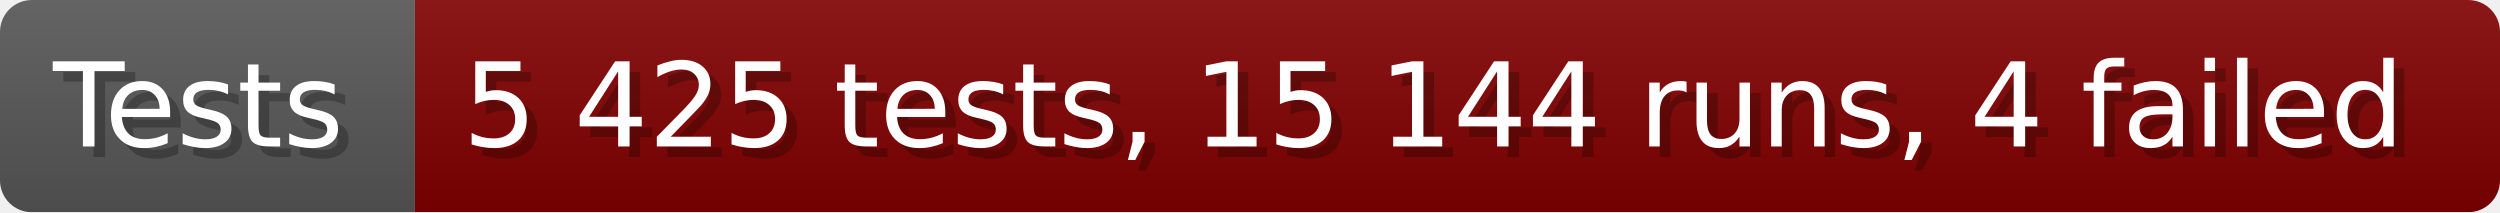
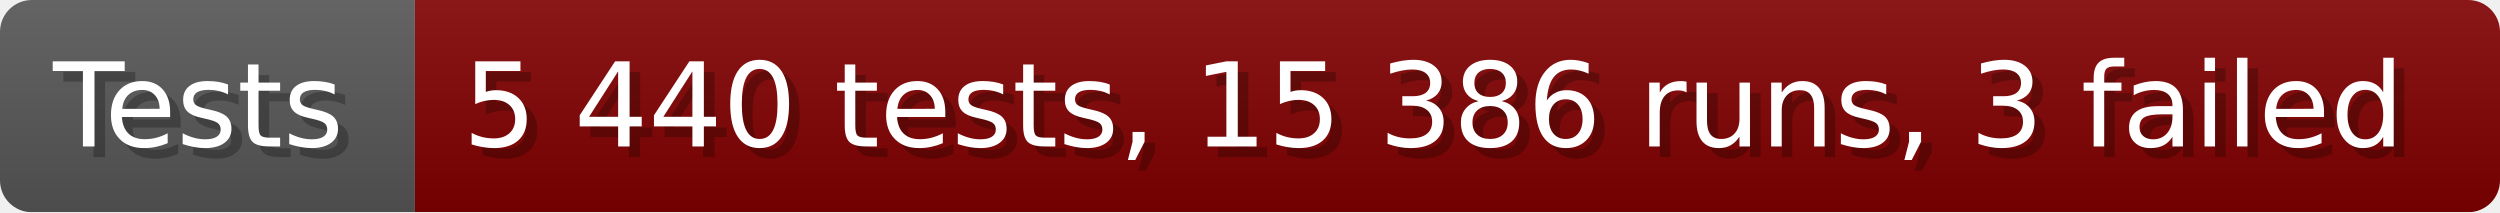
- <svg xmlns="http://www.w3.org/2000/svg" width="235.6" height="20" viewBox="0 0 2356 200" role="img" aria-label="Tests: 5 425 tests, 15 144 runs, 4 failed">
+ <svg xmlns="http://www.w3.org/2000/svg" width="235.6" height="20" viewBox="0 0 2356 200" role="img" aria-label="Tests: 5 440 tests, 15 386 runs, 3 failed">
  <linearGradient id="a" x2="0" y2="100%">
    <stop offset="0" stop-opacity=".1" stop-color="#EEE" />
    <stop offset="1" stop-opacity=".1" />
  </linearGradient>
  <mask id="m">
    <rect width="2356" height="200" rx="30" fill="#FFF" />
  </mask>
  <g mask="url(#m)">
    <rect width="391" height="200" fill="#555" />
    <rect width="1965" height="200" fill="#800000" x="391" />
    <rect width="2356" height="200" fill="url(#a)" />
  </g>
  <g aria-hidden="true" fill="#fff" text-anchor="start" font-family="Verdana,DejaVu Sans,sans-serif" font-size="110">
    <text x="60" y="148" textLength="291" fill="#000" opacity="0.25">Tests</text>
    <text x="50" y="138" textLength="291">Tests</text>
-     <text x="446" y="148" textLength="1865" fill="#000" opacity="0.25">5 425 tests, 15 144 runs, 4 failed</text>
-     <text x="436" y="138" textLength="1865">5 425 tests, 15 144 runs, 4 failed</text>
+     <text x="446" y="148" textLength="1865" fill="#000" opacity="0.25">5 440 tests, 15 386 runs, 3 failed</text>
+     <text x="436" y="138" textLength="1865">5 440 tests, 15 386 runs, 3 failed</text>
  </g>
</svg>
